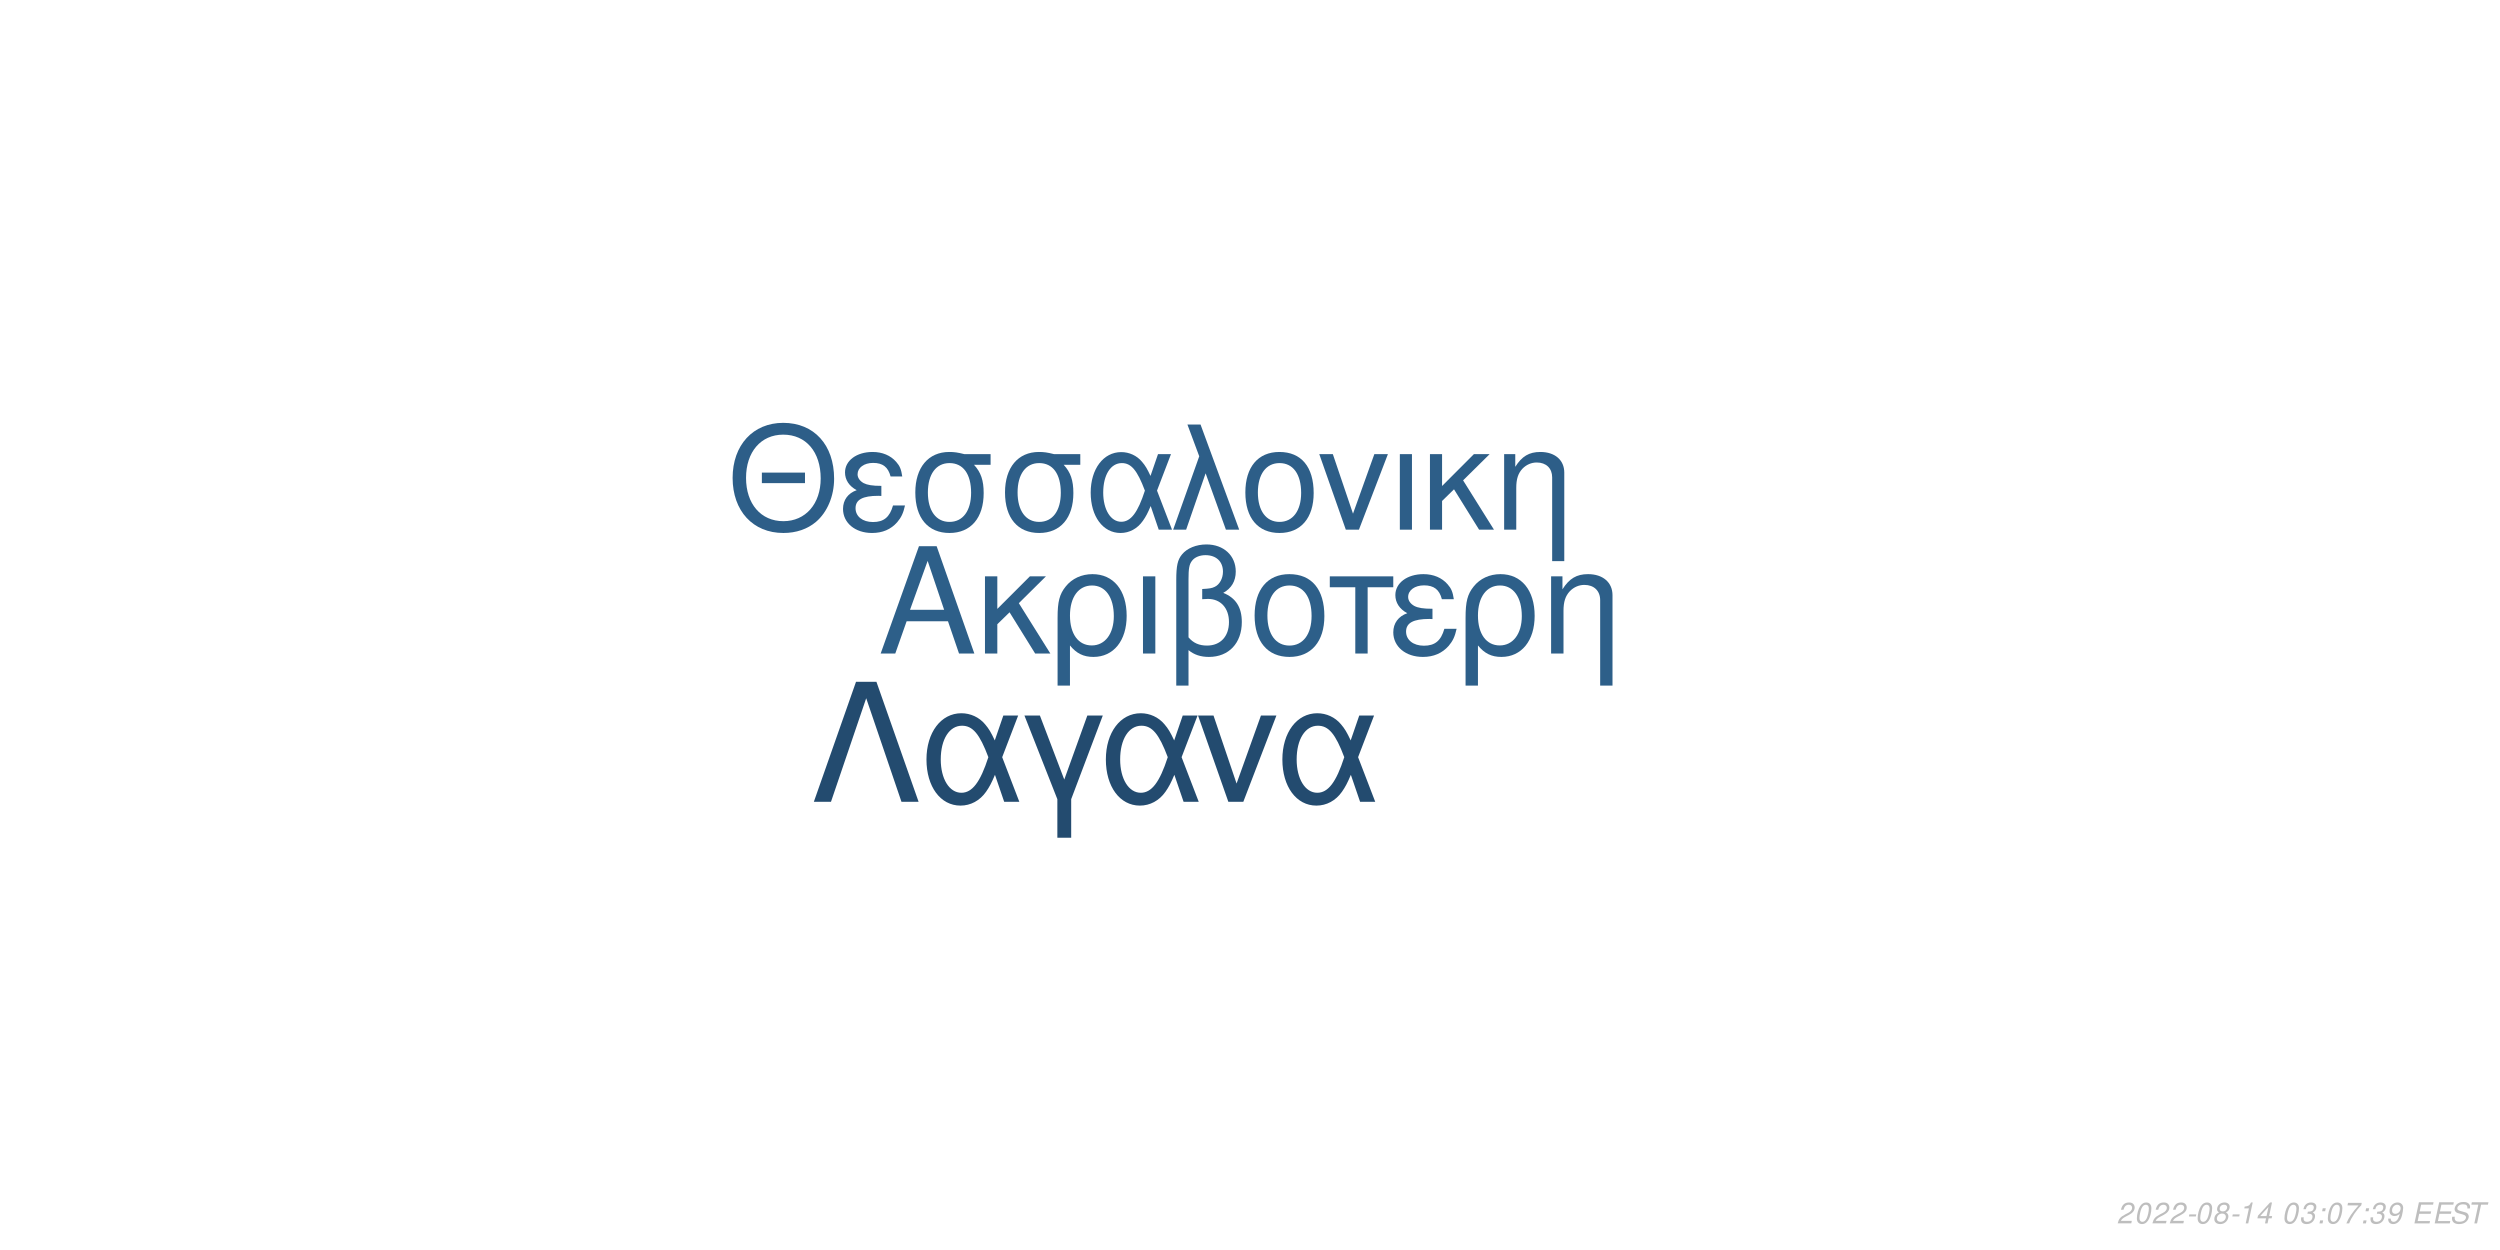
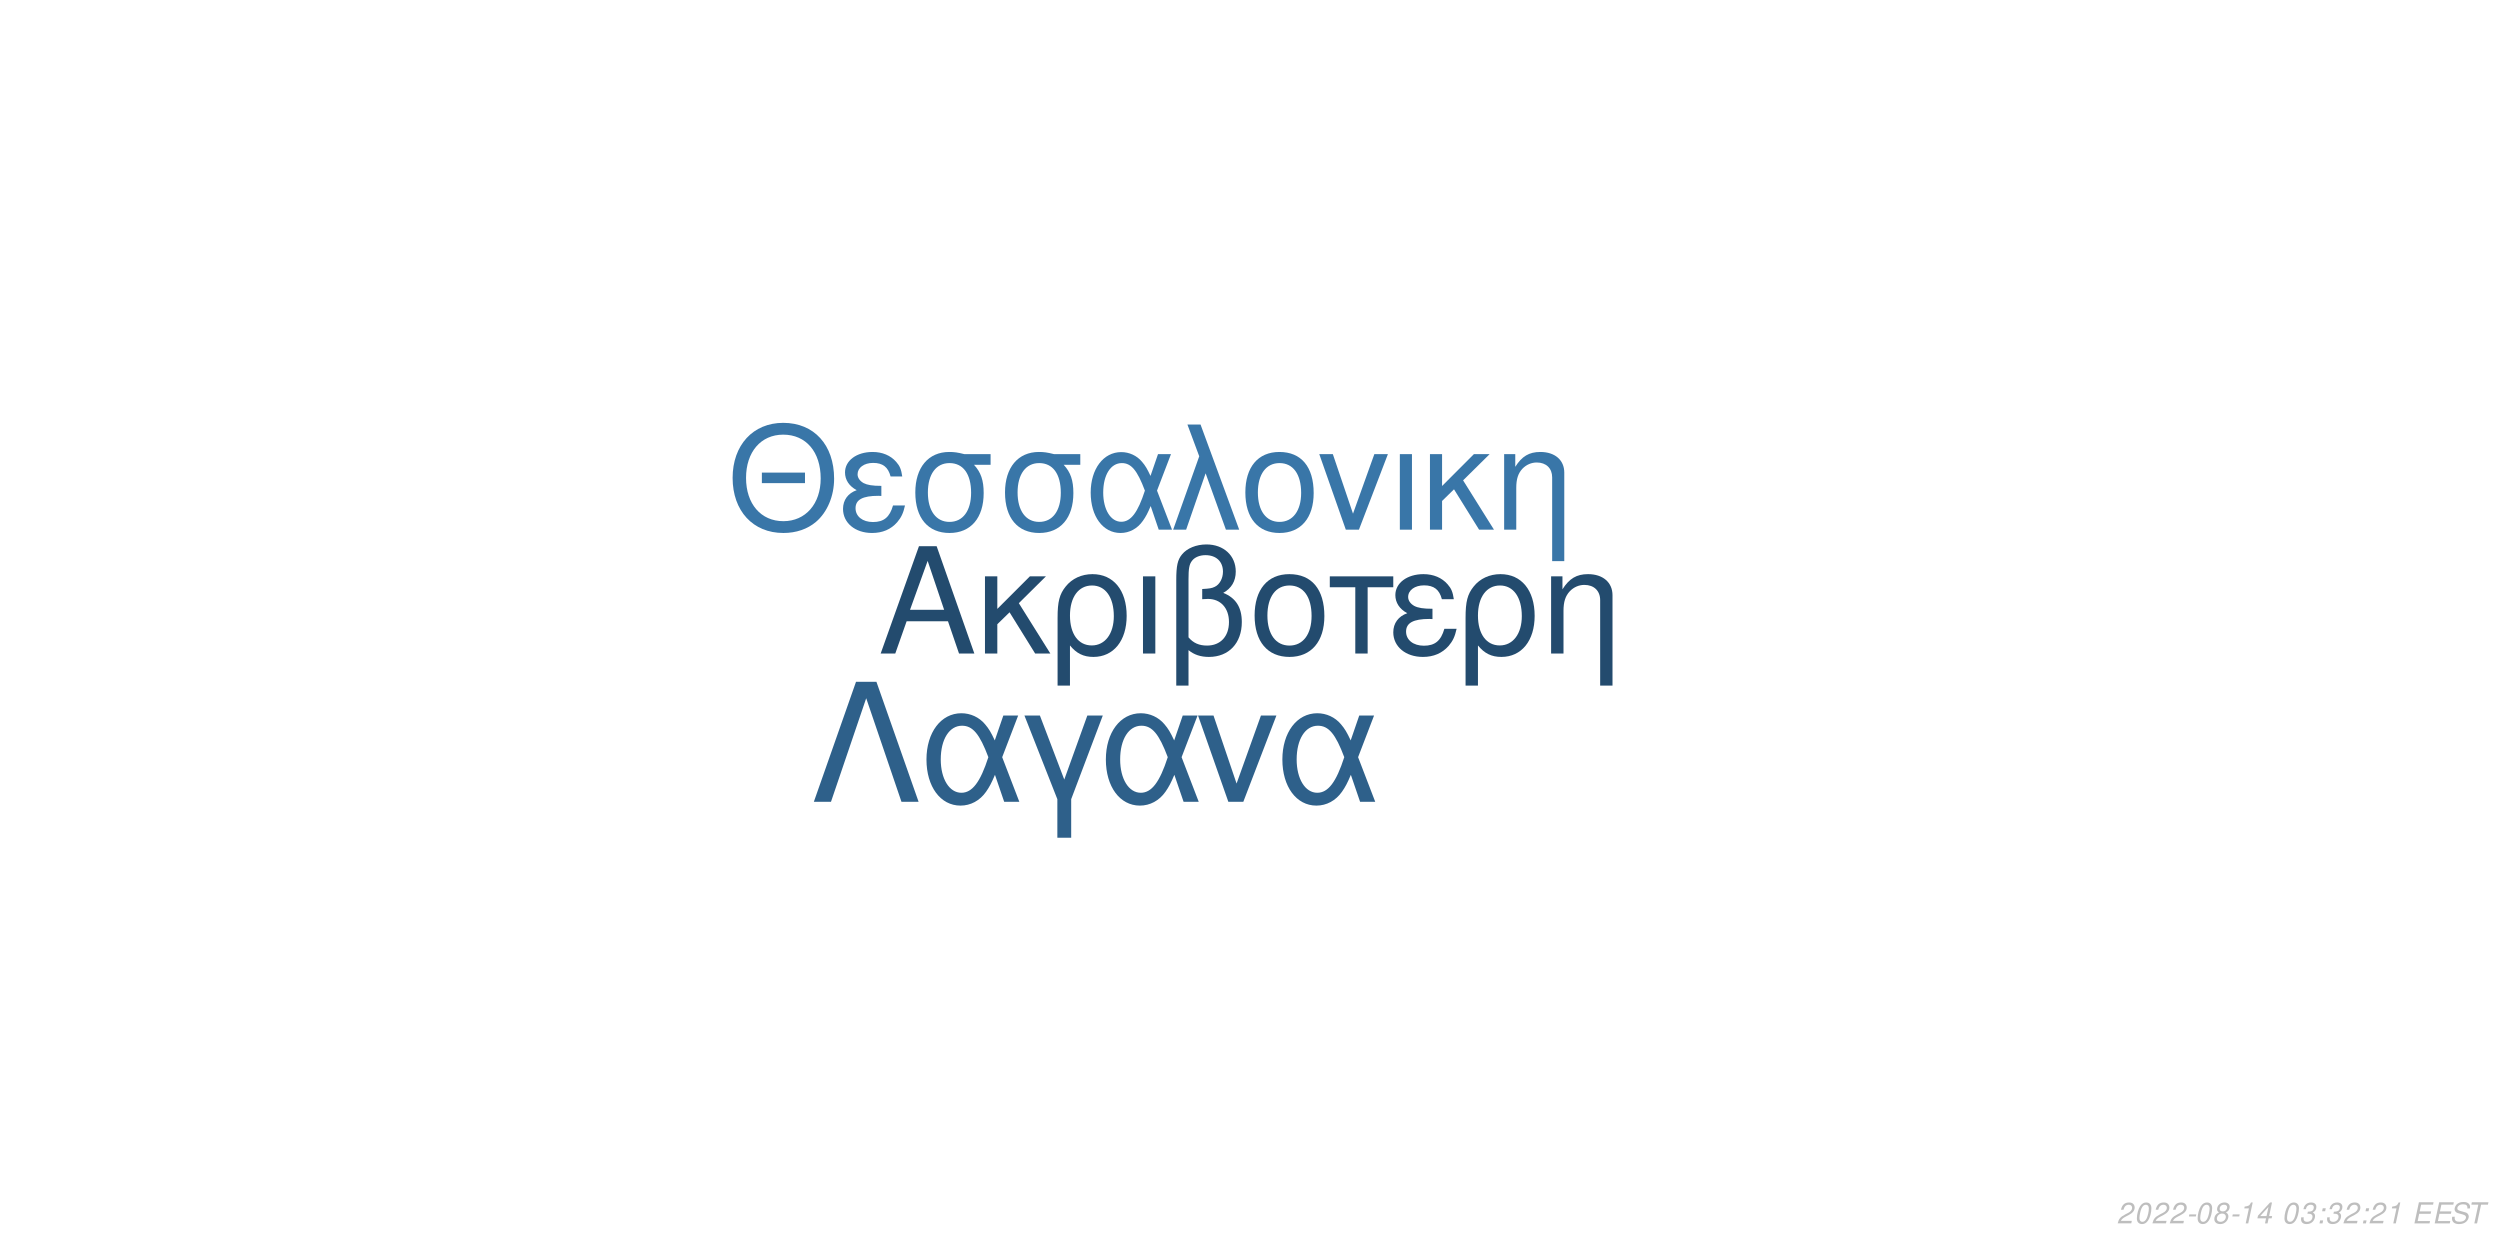
<svg xmlns="http://www.w3.org/2000/svg" xmlns:xlink="http://www.w3.org/1999/xlink" width="864pt" height="432pt" viewBox="0 0 864 432" version="1.1">
  <defs>
    <g>
      <symbol overflow="visible" id="glyph0-0">
        <path style="stroke:none;" d="" />
      </symbol>
      <symbol overflow="visible" id="glyph0-1">
        <path style="stroke:none;" d="M 24.125 -11.141 L 27.938 0 L 33.234 0 L 20.203 -37.094 L 14.094 -37.094 L 0.859 0 L 5.906 0 L 9.828 -11.141 Z M 22.797 -15.109 L 11 -15.109 L 17.094 -32.016 Z M 22.797 -15.109 " />
      </symbol>
      <symbol overflow="visible" id="glyph0-2">
        <path style="stroke:none;" d="M 7.172 -15.422 L 7.172 -26.672 L 2.906 -26.672 L 2.906 0 L 7.172 0 L 7.172 -10.125 L 11.406 -14.25 L 20.25 0 L 25.5 0 L 14.609 -17.406 L 23.969 -26.672 L 18.422 -26.672 Z M 7.172 -15.422 " />
      </symbol>
      <symbol overflow="visible" id="glyph0-3">
        <path style="stroke:none;" d="M 3 11.094 L 7.281 11.094 L 7.281 -2.797 C 9.516 -0.047 11.953 1.172 15.375 1.172 C 22.344 1.172 26.875 -4.422 26.875 -13.031 C 26.875 -21.891 22.297 -27.438 15.062 -27.438 C 11.297 -27.438 7.984 -25.906 5.797 -23.156 C 3.672 -20.516 3 -17.969 3 -12.359 Z M 14.906 -23.516 C 19.547 -23.516 22.438 -19.438 22.438 -12.922 C 22.438 -6.812 19.391 -2.797 14.812 -2.797 C 10.172 -2.797 7.281 -6.766 7.281 -13.125 C 7.281 -19.484 10.234 -23.516 14.906 -23.516 Z M 14.906 -23.516 " />
      </symbol>
      <symbol overflow="visible" id="glyph0-4">
        <path style="stroke:none;" d="M 3.516 0 L 7.781 0 L 7.781 -26.672 L 3.516 -26.672 Z M 3.516 0 " />
      </symbol>
      <symbol overflow="visible" id="glyph0-5">
        <path style="stroke:none;" d="M 4.016 11.094 L 8.25 11.094 L 8.25 -1.172 C 10.172 0.406 12.422 1.172 15.312 1.172 C 22.188 1.172 26.672 -3.609 26.672 -10.891 C 26.672 -15.984 24.578 -19.234 20.25 -20.969 C 23.109 -22.547 24.578 -25.031 24.578 -28.344 C 24.578 -33.844 20.406 -37.703 14.453 -37.703 C 10.938 -37.703 7.734 -36.391 6 -34.25 C 4.484 -32.422 4.016 -30.328 4.016 -25.391 Z M 8.25 -25.656 C 8.25 -29.359 8.5 -30.844 9.469 -32.062 C 10.375 -33.281 12.156 -34 14.094 -34 C 17.812 -34 20.156 -31.812 20.156 -28.297 C 20.156 -25.953 18.984 -23.812 17.297 -23.047 C 16.281 -22.547 15.469 -22.438 12.984 -22.297 L 12.984 -18.781 C 13.734 -18.828 14.344 -18.875 14.969 -18.875 C 19.344 -18.875 22.234 -15.719 22.234 -10.891 C 22.234 -5.906 19.281 -2.75 14.656 -2.75 C 11.953 -2.75 9.922 -3.609 8.25 -5.594 Z M 8.25 -25.656 " />
      </symbol>
      <symbol overflow="visible" id="glyph0-6">
        <path style="stroke:none;" d="M 14.094 -27.438 C 6.562 -27.438 2.094 -22.094 2.094 -13.125 C 2.094 -4.125 6.562 1.172 14.141 1.172 C 21.672 1.172 26.203 -4.172 26.203 -12.922 C 26.203 -22.188 21.828 -27.438 14.094 -27.438 Z M 14.141 -23.516 C 18.938 -23.516 21.781 -19.594 21.781 -12.984 C 21.781 -6.672 18.828 -2.75 14.141 -2.75 C 9.422 -2.75 6.516 -6.672 6.516 -13.125 C 6.516 -19.594 9.422 -23.516 14.141 -23.516 Z M 14.141 -23.516 " />
      </symbol>
      <symbol overflow="visible" id="glyph0-7">
        <path style="stroke:none;" d="M 7.891 0 L 12.156 0 L 12.156 -22.906 L 21.016 -22.906 L 21.016 -26.672 L -0.922 -26.672 L -0.922 -22.906 L 7.891 -22.906 Z M 7.891 0 " />
      </symbol>
      <symbol overflow="visible" id="glyph0-8">
        <path style="stroke:none;" d="M 14.562 -15.469 C 11.344 -15.469 9.562 -15.781 8.297 -16.438 C 6.922 -17.203 6.156 -18.328 6.156 -19.547 C 6.156 -21.891 8.453 -23.562 11.656 -23.562 C 15.062 -23.562 16.953 -22.094 17.812 -18.781 L 21.938 -18.781 C 21.578 -21.266 21.062 -22.5 19.797 -23.922 C 17.812 -26.203 14.906 -27.438 11.453 -27.438 C 5.797 -27.438 1.734 -24.375 1.734 -20.203 C 1.734 -17.609 3.156 -15.375 5.859 -13.938 C 2.797 -12.875 1.016 -10.484 1.016 -7.328 C 1.016 -2.391 5.297 1.172 11.25 1.172 C 14.969 1.172 17.906 -0.109 20.156 -2.641 C 21.578 -4.328 22.297 -5.797 22.906 -8.547 L 18.672 -8.547 C 17.5 -4.422 15.422 -2.703 11.609 -2.703 C 7.938 -2.703 5.438 -4.688 5.438 -7.578 C 5.438 -10.578 7.938 -11.953 13.484 -11.953 C 13.641 -11.953 14.094 -11.953 14.562 -11.906 Z M 14.562 -15.469 " />
      </symbol>
      <symbol overflow="visible" id="glyph0-9">
        <path style="stroke:none;" d="M 3.562 -26.672 L 3.562 0 L 7.844 0 L 7.844 -14.703 C 7.844 -17.906 8.5 -19.891 10.031 -21.531 C 11.406 -22.953 13.188 -23.719 15.062 -23.719 C 18.375 -23.719 20.516 -21.672 20.516 -18.469 L 20.516 11.094 L 24.781 11.094 L 24.781 -20.156 C 24.781 -24.578 21.469 -27.438 16.328 -27.438 C 12.359 -27.438 9.828 -25.906 7.484 -22.188 L 7.484 -26.672 Z M 3.562 -26.672 " />
      </symbol>
      <symbol overflow="visible" id="glyph1-0">
        <path style="stroke:none;" d="" />
      </symbol>
      <symbol overflow="visible" id="glyph1-1">
        <path style="stroke:none;" d="M 26.859 -19.734 L 11.953 -19.734 L 11.953 -16.094 L 26.859 -16.094 Z M 19.328 -36.922 C 8.922 -36.922 1.844 -29.25 1.844 -17.891 C 1.844 -6.484 8.875 1.141 19.391 1.141 C 23.812 1.141 27.703 -0.203 30.641 -2.688 C 34.578 -6.031 36.922 -11.656 36.922 -17.594 C 36.922 -29.297 30 -36.922 19.328 -36.922 Z M 19.328 -32.844 C 27.203 -32.844 32.281 -26.906 32.281 -17.688 C 32.281 -8.922 27.062 -2.938 19.391 -2.938 C 11.609 -2.938 6.484 -8.922 6.484 -17.891 C 6.484 -26.859 11.609 -32.844 19.328 -32.844 Z M 19.328 -32.844 " />
      </symbol>
      <symbol overflow="visible" id="glyph1-2">
        <path style="stroke:none;" d="M 14.25 -15.141 C 11.109 -15.141 9.375 -15.453 8.125 -16.094 C 6.781 -16.844 6.031 -17.938 6.031 -19.141 C 6.031 -21.422 8.266 -23.078 11.406 -23.078 C 14.75 -23.078 16.594 -21.625 17.438 -18.391 L 21.469 -18.391 C 21.125 -20.828 20.625 -22.031 19.391 -23.422 C 17.438 -25.656 14.594 -26.859 11.219 -26.859 C 5.688 -26.859 1.688 -23.875 1.688 -19.781 C 1.688 -17.234 3.094 -15.047 5.734 -13.656 C 2.734 -12.609 1 -10.266 1 -7.172 C 1 -2.344 5.188 1.141 11.016 1.141 C 14.656 1.141 17.547 -0.094 19.734 -2.594 C 21.125 -4.234 21.828 -5.688 22.422 -8.375 L 18.281 -8.375 C 17.141 -4.328 15.094 -2.641 11.359 -2.641 C 7.766 -2.641 5.328 -4.578 5.328 -7.422 C 5.328 -10.359 7.766 -11.703 13.203 -11.703 C 13.359 -11.703 13.797 -11.703 14.25 -11.656 Z M 14.25 -15.141 " />
      </symbol>
      <symbol overflow="visible" id="glyph1-3">
        <path style="stroke:none;" d="M 29 -26.109 L 19.938 -26.109 C 17.594 -26.703 16.438 -26.859 14.703 -26.859 C 7.469 -26.859 2.984 -21.469 2.984 -12.859 C 2.984 -4.031 7.375 1.141 14.797 1.141 C 22.172 1.141 26.609 -4.078 26.609 -12.656 C 26.609 -17.047 25.656 -19.828 23.266 -22.422 L 29 -22.422 Z M 14.797 -23.016 C 19.531 -23.016 22.266 -19.234 22.266 -12.75 C 22.266 -6.531 19.438 -2.688 14.797 -2.688 C 10.172 -2.688 7.328 -6.531 7.328 -12.859 C 7.328 -19.188 10.172 -23.016 14.797 -23.016 Z M 14.797 -23.016 " />
      </symbol>
      <symbol overflow="visible" id="glyph1-4">
        <path style="stroke:none;" d="M 29.344 -26.109 L 24.859 -26.109 L 22.266 -18.578 C 21.125 -21.031 20.484 -22.125 19.328 -23.469 C 17.547 -25.609 14.906 -26.812 12.156 -26.812 C 5.984 -26.812 1.594 -20.984 1.594 -12.812 C 1.594 -4.578 5.828 1.141 11.906 1.141 C 14.953 1.141 17.734 -0.344 19.625 -3.047 C 20.672 -4.531 21.281 -5.688 22.328 -8.172 L 25.109 0 L 29.703 0 L 24.516 -13.5 Z M 20.328 -13.5 C 17.891 -5.922 15.453 -2.734 12.156 -2.734 C 8.516 -2.734 5.922 -6.922 5.922 -12.812 C 5.922 -18.938 8.516 -23.016 12.359 -23.016 C 15.594 -23.016 17.688 -20.531 20.328 -13.5 Z M 20.328 -13.5 " />
      </symbol>
      <symbol overflow="visible" id="glyph1-5">
        <path style="stroke:none;" d="M 1.094 0 L 5.578 0 L 12.312 -19.484 L 19.328 0 L 23.922 0 L 10.562 -36.328 L 6.031 -36.328 L 10.109 -25.359 Z M 1.094 0 " />
      </symbol>
      <symbol overflow="visible" id="glyph1-6">
        <path style="stroke:none;" d="M 13.797 -26.859 C 6.422 -26.859 2.047 -21.625 2.047 -12.859 C 2.047 -4.031 6.422 1.141 13.859 1.141 C 21.234 1.141 25.656 -4.078 25.656 -12.656 C 25.656 -21.719 21.375 -26.859 13.797 -26.859 Z M 13.859 -23.016 C 18.531 -23.016 21.328 -19.188 21.328 -12.703 C 21.328 -6.531 18.438 -2.688 13.859 -2.688 C 9.219 -2.688 6.375 -6.531 6.375 -12.859 C 6.375 -19.188 9.219 -23.016 13.859 -23.016 Z M 13.859 -23.016 " />
      </symbol>
      <symbol overflow="visible" id="glyph1-7">
        <path style="stroke:none;" d="M 14.297 0 L 24.312 -26.109 L 19.625 -26.109 L 12.25 -5.531 L 5.281 -26.109 L 0.594 -26.109 L 9.766 0 Z M 14.297 0 " />
      </symbol>
      <symbol overflow="visible" id="glyph1-8">
        <path style="stroke:none;" d="M 3.438 0 L 7.625 0 L 7.625 -26.109 L 3.438 -26.109 Z M 3.438 0 " />
      </symbol>
      <symbol overflow="visible" id="glyph1-9">
        <path style="stroke:none;" d="M 7.031 -15.094 L 7.031 -26.109 L 2.844 -26.109 L 2.844 0 L 7.031 0 L 7.031 -9.922 L 11.156 -13.953 L 19.828 0 L 24.969 0 L 14.297 -17.047 L 23.469 -26.109 L 18.031 -26.109 Z M 7.031 -15.094 " />
      </symbol>
      <symbol overflow="visible" id="glyph1-10">
        <path style="stroke:none;" d="M 3.484 -26.109 L 3.484 0 L 7.672 0 L 7.672 -14.406 C 7.672 -17.547 8.328 -19.484 9.812 -21.078 C 11.156 -22.469 12.906 -23.219 14.75 -23.219 C 17.984 -23.219 20.078 -21.234 20.078 -18.094 L 20.078 10.859 L 24.266 10.859 L 24.266 -19.734 C 24.266 -24.062 21.031 -26.859 16 -26.859 C 12.109 -26.859 9.609 -25.359 7.328 -21.719 L 7.328 -26.109 Z M 3.484 -26.109 " />
      </symbol>
      <symbol overflow="visible" id="glyph2-0">
        <path style="stroke:none;" d="" />
      </symbol>
      <symbol overflow="visible" id="glyph2-1">
        <path style="stroke:none;" d="M 22.531 -41.484 L 15.484 -41.484 L 0.906 0 L 6.828 0 L 19 -35.797 L 31.188 0 L 37.109 0 Z M 22.531 -41.484 " />
      </symbol>
      <symbol overflow="visible" id="glyph2-2">
        <path style="stroke:none;" d="M 33.516 -29.812 L 28.391 -29.812 L 25.438 -21.219 C 24.125 -24.016 23.391 -25.266 22.078 -26.797 C 20.031 -29.25 17.016 -30.609 13.891 -30.609 C 6.828 -30.609 1.828 -23.953 1.828 -14.625 C 1.828 -5.234 6.656 1.312 13.594 1.312 C 17.078 1.312 20.266 -0.391 22.422 -3.469 C 23.609 -5.172 24.297 -6.484 25.5 -9.328 L 28.688 0 L 33.922 0 L 28 -15.422 Z M 23.219 -15.422 C 20.422 -6.766 17.641 -3.125 13.891 -3.125 C 9.734 -3.125 6.766 -7.906 6.766 -14.625 C 6.766 -21.625 9.734 -26.297 14.109 -26.297 C 17.812 -26.297 20.203 -23.453 23.219 -15.422 Z M 23.219 -15.422 " />
      </symbol>
      <symbol overflow="visible" id="glyph2-3">
        <path style="stroke:none;" d="M 12.062 12.406 L 16.844 12.406 L 16.844 -0.906 L 27.766 -29.812 L 22.422 -29.812 L 14.453 -7.688 L 6.031 -29.812 L 0.688 -29.812 L 12.062 -0.906 Z M 12.062 12.406 " />
      </symbol>
      <symbol overflow="visible" id="glyph2-4">
        <path style="stroke:none;" d="M 16.328 0 L 27.766 -29.812 L 22.422 -29.812 L 14 -6.312 L 6.031 -29.812 L 0.688 -29.812 L 11.156 0 Z M 16.328 0 " />
      </symbol>
      <symbol overflow="visible" id="glyph3-0">
        <path style="stroke:none;" d="" />
      </symbol>
      <symbol overflow="visible" id="glyph3-1">
        <path style="stroke:none;" d="M 5.234 -0.875 L 1.469 -0.875 C 1.641 -1.375 2.203 -1.891 3.109 -2.344 L 4.234 -2.938 C 5.562 -3.625 6.219 -4.469 6.219 -5.484 C 6.219 -5.938 6.062 -6.359 5.797 -6.656 C 5.469 -7.047 4.984 -7.234 4.312 -7.234 C 2.766 -7.234 1.891 -6.453 1.484 -4.734 L 2.375 -4.734 C 2.484 -5.188 2.609 -5.484 2.797 -5.75 C 3.094 -6.203 3.609 -6.453 4.188 -6.453 C 4.891 -6.453 5.344 -6.031 5.344 -5.375 C 5.344 -4.703 4.859 -4.094 4.016 -3.656 L 2.984 -3.125 C 1.234 -2.188 0.797 -1.656 0.344 -0.016 L 5.047 -0.016 Z M 5.234 -0.875 " />
      </symbol>
      <symbol overflow="visible" id="glyph3-2">
        <path style="stroke:none;" d="M 4.203 -7.234 C 3.375 -7.234 2.688 -6.812 2.125 -5.984 C 1.484 -5.047 0.984 -3.188 0.984 -1.734 C 0.984 -1.109 1.172 -0.562 1.484 -0.266 C 1.797 0.047 2.281 0.234 2.766 0.234 C 3.625 0.234 4.281 -0.156 4.859 -1.016 C 5.516 -1.953 6 -3.797 6 -5.266 C 6 -6.5 5.328 -7.234 4.203 -7.234 Z M 4.094 -6.453 C 4.734 -6.453 5.125 -5.984 5.125 -5.156 C 5.125 -4.203 4.781 -2.625 4.406 -1.812 C 3.984 -0.938 3.516 -0.547 2.875 -0.547 C 2.25 -0.547 1.875 -1.031 1.875 -1.828 C 1.875 -2.797 2.203 -4.344 2.594 -5.203 C 2.984 -6.047 3.453 -6.453 4.094 -6.453 Z M 4.094 -6.453 " />
      </symbol>
      <symbol overflow="visible" id="glyph3-3">
        <path style="stroke:none;" d="M 3.516 -3.125 L 1.125 -3.125 L 0.969 -2.406 L 3.359 -2.406 Z M 3.516 -3.125 " />
      </symbol>
      <symbol overflow="visible" id="glyph3-4">
        <path style="stroke:none;" d="M 4.766 -3.797 C 5.078 -3.969 5.234 -4.078 5.438 -4.234 C 5.812 -4.594 6.062 -5.172 6.062 -5.734 C 6.062 -6.625 5.344 -7.234 4.266 -7.234 C 2.812 -7.234 1.703 -6.219 1.703 -4.875 C 1.703 -4.406 1.875 -4.125 2.359 -3.812 C 1.297 -3.312 0.75 -2.516 0.75 -1.469 C 0.75 -0.438 1.547 0.234 2.812 0.234 C 3.656 0.234 4.359 -0.094 4.938 -0.734 C 5.359 -1.234 5.609 -1.859 5.609 -2.438 C 5.609 -3.047 5.312 -3.516 4.766 -3.797 Z M 4.109 -6.453 C 4.797 -6.453 5.188 -6.125 5.188 -5.578 C 5.188 -5.266 5.062 -4.922 4.859 -4.672 C 4.562 -4.312 4.188 -4.156 3.656 -4.156 C 2.984 -4.156 2.594 -4.453 2.594 -4.984 C 2.594 -5.859 3.203 -6.453 4.109 -6.453 Z M 3.453 -3.406 C 4.234 -3.406 4.734 -2.984 4.734 -2.312 C 4.734 -1.312 3.922 -0.547 2.875 -0.547 C 2.125 -0.547 1.625 -0.969 1.625 -1.625 C 1.625 -2.609 2.438 -3.406 3.453 -3.406 Z M 3.453 -3.406 " />
      </symbol>
      <symbol overflow="visible" id="glyph3-5">
        <path style="stroke:none;" d="M 3.703 -5.188 L 2.594 0 L 3.469 0 L 5.016 -7.234 L 4.438 -7.234 C 3.906 -6.156 3.688 -6.016 2.234 -5.812 L 2.109 -5.188 Z M 3.703 -5.188 " />
      </symbol>
      <symbol overflow="visible" id="glyph3-6">
        <path style="stroke:none;" d="M 3.625 -1.75 L 3.266 0 L 4.141 0 L 4.516 -1.75 L 5.562 -1.75 L 5.734 -2.531 L 4.688 -2.531 L 5.688 -7.234 L 5.016 -7.234 L 0.844 -2.672 L 0.641 -1.75 Z M 3.797 -2.531 L 1.594 -2.531 L 4.469 -5.703 Z M 3.797 -2.531 " />
      </symbol>
      <symbol overflow="visible" id="glyph3-7">
        <path style="stroke:none;" d="" />
      </symbol>
      <symbol overflow="visible" id="glyph3-8">
        <path style="stroke:none;" d="M 2.922 -3.312 C 3.125 -3.344 3.234 -3.344 3.375 -3.344 C 4.203 -3.344 4.688 -3 4.688 -2.406 C 4.688 -1.312 3.906 -0.547 2.781 -0.547 C 2.047 -0.547 1.594 -0.938 1.594 -1.562 C 1.594 -1.719 1.609 -1.844 1.656 -2.094 L 0.766 -2.094 C 0.734 -1.797 0.719 -1.641 0.719 -1.469 C 0.719 -0.375 1.406 0.234 2.641 0.234 C 3.547 0.234 4.297 -0.078 4.812 -0.656 C 5.266 -1.156 5.562 -1.875 5.562 -2.547 C 5.562 -3.125 5.344 -3.453 4.797 -3.734 C 5.641 -4.234 6.016 -4.844 6.016 -5.734 C 6.016 -6.656 5.312 -7.234 4.203 -7.234 C 3.375 -7.234 2.672 -6.938 2.188 -6.375 C 1.891 -6.031 1.703 -5.641 1.516 -4.906 L 2.391 -4.906 C 2.5 -5.359 2.594 -5.594 2.734 -5.812 C 3.047 -6.234 3.516 -6.453 4.078 -6.453 C 4.734 -6.453 5.141 -6.125 5.141 -5.578 C 5.141 -5.188 5.016 -4.797 4.797 -4.547 C 4.516 -4.234 4 -4.062 3.266 -4.062 L 3.078 -4.062 Z M 2.922 -3.312 " />
      </symbol>
      <symbol overflow="visible" id="glyph3-9">
        <path style="stroke:none;" d="M 2.359 -1.031 L 1.312 -1.031 L 1.094 0 L 2.141 0 Z M 3.266 -5.234 L 2.219 -5.234 L 2 -4.203 L 3.047 -4.203 Z M 3.266 -5.234 " />
      </symbol>
      <symbol overflow="visible" id="glyph3-10">
-         <path style="stroke:none;" d="M 6.703 -7.094 L 1.953 -7.094 L 1.766 -6.219 L 5.594 -6.219 C 3.344 -3.688 2.266 -2.109 1.375 0 L 2.344 0 C 3.031 -1.906 4.828 -4.594 6.547 -6.281 Z M 6.703 -7.094 " />
+         <path style="stroke:none;" d="M 2.547 -3.312 L 6.5 -3.312 L 6.688 -4.141 L 2.719 -4.141 L 3.219 -6.469 L 7.344 -6.469 L 7.516 -7.297 L 2.453 -7.297 L 0.906 0 L 6.125 0 L 6.297 -0.812 L 2.016 -0.812 Z M 2.547 -3.312 " />
      </symbol>
      <symbol overflow="visible" id="glyph3-11">
-         <path style="stroke:none;" d="M 0.844 -1.656 C 0.844 -1.547 0.844 -1.438 0.844 -1.375 C 0.844 -0.406 1.531 0.234 2.578 0.234 C 3.203 0.234 3.766 0.016 4.297 -0.438 C 4.938 -1 5.312 -1.656 5.594 -2.719 C 5.844 -3.672 6.016 -4.766 6.016 -5.375 C 6.016 -5.844 5.844 -6.328 5.547 -6.656 C 5.203 -7.031 4.703 -7.234 4.062 -7.234 C 2.516 -7.234 1.297 -5.938 1.297 -4.266 C 1.297 -3.203 1.984 -2.547 3.047 -2.547 C 3.484 -2.547 3.953 -2.672 4.281 -2.891 C 4.406 -2.984 4.547 -3.078 4.828 -3.344 C 4.438 -1.484 3.703 -0.547 2.703 -0.547 C 2.109 -0.547 1.719 -0.938 1.719 -1.547 L 1.719 -1.656 Z M 3.953 -6.453 C 4.625 -6.453 5.141 -5.953 5.141 -5.281 C 5.141 -4.188 4.312 -3.312 3.297 -3.312 C 2.594 -3.312 2.172 -3.734 2.172 -4.453 C 2.172 -5.562 2.984 -6.453 3.953 -6.453 Z M 3.953 -6.453 " />
+         <path style="stroke:none;" d="M 7.062 -5.156 C 7.125 -5.438 7.141 -5.562 7.141 -5.703 C 7.141 -6.156 6.938 -6.594 6.594 -6.891 C 6.188 -7.25 5.656 -7.406 4.875 -7.406 C 3.844 -7.406 3.047 -7.125 2.5 -6.562 C 2.094 -6.141 1.781 -5.438 1.781 -4.922 C 1.781 -4.297 2.219 -3.766 2.891 -3.562 L 4.594 -3.094 C 5.406 -2.859 5.734 -2.578 5.734 -2.094 C 5.734 -1.781 5.547 -1.406 5.266 -1.141 C 4.844 -0.766 4.266 -0.578 3.453 -0.578 C 2.328 -0.578 1.812 -0.984 1.812 -1.906 C 1.812 -2.047 1.812 -2.125 1.844 -2.312 L 0.984 -2.312 C 0.906 -2.062 0.891 -1.906 0.891 -1.688 C 0.891 -0.484 1.797 0.234 3.297 0.234 C 4.359 0.234 5.234 -0.062 5.812 -0.609 C 6.344 -1.078 6.688 -1.797 6.688 -2.375 C 6.688 -2.641 6.609 -2.906 6.453 -3.156 C 6.234 -3.5 5.938 -3.703 5.469 -3.828 L 3.75 -4.312 C 2.984 -4.547 2.734 -4.734 2.734 -5.188 C 2.734 -5.547 2.875 -5.844 3.188 -6.109 C 3.547 -6.438 4.031 -6.594 4.703 -6.594 C 5.266 -6.594 5.688 -6.484 5.906 -6.297 C 6.094 -6.125 6.219 -5.797 6.219 -5.516 C 6.219 -5.422 6.203 -5.344 6.188 -5.156 Z M 7.062 -5.156 " />
      </symbol>
      <symbol overflow="visible" id="glyph3-12">
-         <path style="stroke:none;" d="M 2.547 -3.312 L 6.5 -3.312 L 6.688 -4.141 L 2.719 -4.141 L 3.219 -6.469 L 7.344 -6.469 L 7.516 -7.297 L 2.453 -7.297 L 0.906 0 L 6.125 0 L 6.297 -0.812 L 2.016 -0.812 Z M 2.547 -3.312 " />
-       </symbol>
-       <symbol overflow="visible" id="glyph3-13">
-         <path style="stroke:none;" d="M 7.062 -5.156 C 7.125 -5.438 7.141 -5.562 7.141 -5.703 C 7.141 -6.156 6.938 -6.594 6.594 -6.891 C 6.188 -7.25 5.656 -7.406 4.875 -7.406 C 3.844 -7.406 3.047 -7.125 2.5 -6.562 C 2.094 -6.141 1.781 -5.438 1.781 -4.922 C 1.781 -4.297 2.219 -3.766 2.891 -3.562 L 4.594 -3.094 C 5.406 -2.859 5.734 -2.578 5.734 -2.094 C 5.734 -1.781 5.547 -1.406 5.266 -1.141 C 4.844 -0.766 4.266 -0.578 3.453 -0.578 C 2.328 -0.578 1.812 -0.984 1.812 -1.906 C 1.812 -2.047 1.812 -2.125 1.844 -2.312 L 0.984 -2.312 C 0.906 -2.062 0.891 -1.906 0.891 -1.688 C 0.891 -0.484 1.797 0.234 3.297 0.234 C 4.359 0.234 5.234 -0.062 5.812 -0.609 C 6.344 -1.078 6.688 -1.797 6.688 -2.375 C 6.688 -2.641 6.609 -2.906 6.453 -3.156 C 6.234 -3.5 5.938 -3.703 5.469 -3.828 L 3.75 -4.312 C 2.984 -4.547 2.734 -4.734 2.734 -5.188 C 2.734 -5.547 2.875 -5.844 3.188 -6.109 C 3.547 -6.438 4.031 -6.594 4.703 -6.594 C 5.266 -6.594 5.688 -6.484 5.906 -6.297 C 6.094 -6.125 6.219 -5.797 6.219 -5.516 C 6.219 -5.422 6.203 -5.344 6.188 -5.156 Z M 7.062 -5.156 " />
-       </symbol>
-       <symbol overflow="visible" id="glyph3-14">
        <path style="stroke:none;" d="M 4.938 -6.469 L 7.312 -6.469 L 7.484 -7.297 L 1.75 -7.297 L 1.578 -6.469 L 3.984 -6.469 L 2.609 0 L 3.547 0 Z M 4.938 -6.469 " />
      </symbol>
    </g>
  </defs>
  <g id="surface1">
    <rect x="0" y="0" width="864" height="432" style="fill:rgb(100%,100%,100%);fill-opacity:1;stroke:none;" />
-     <g style="fill:rgb(17.647%,37.255%,53.725%);fill-opacity:1;">
+     <g style="fill:rgb(13.725%,29.412%,43.137%);fill-opacity:1;">
      <use xlink:href="#glyph0-1" x="303.5" y="225.861" />
      <use xlink:href="#glyph0-2" x="337.5" y="225.861" />
      <use xlink:href="#glyph0-3" x="362.5" y="225.861" />
      <use xlink:href="#glyph0-4" x="391.5" y="225.861" />
      <use xlink:href="#glyph0-5" x="402.5" y="225.861" />
      <use xlink:href="#glyph0-6" x="431.5" y="225.861" />
      <use xlink:href="#glyph0-7" x="460.5" y="225.861" />
      <use xlink:href="#glyph0-8" x="480.5" y="225.861" />
      <use xlink:href="#glyph0-3" x="503.5" y="225.861" />
      <use xlink:href="#glyph0-9" x="532.5" y="225.861" />
    </g>
-     <g style="fill:rgb(17.647%,36.863%,53.333%);fill-opacity:1;">
+     <g style="fill:rgb(22.353%,46.275%,65.882%);fill-opacity:1;">
      <use xlink:href="#glyph1-1" x="251.348" y="183.058" />
      <use xlink:href="#glyph1-2" x="290.348" y="183.058" />
      <use xlink:href="#glyph1-3" x="313.348" y="183.058" />
      <use xlink:href="#glyph1-3" x="344.348" y="183.058" />
      <use xlink:href="#glyph1-4" x="375.348" y="183.058" />
      <use xlink:href="#glyph1-5" x="404.348" y="183.058" />
      <use xlink:href="#glyph1-6" x="428.348" y="183.058" />
      <use xlink:href="#glyph1-7" x="455.348" y="183.058" />
      <use xlink:href="#glyph1-8" x="480.348" y="183.058" />
      <use xlink:href="#glyph1-9" x="491.348" y="183.058" />
      <use xlink:href="#glyph1-10" x="516.348" y="183.058" />
    </g>
-     <g style="fill:rgb(13.725%,29.412%,43.529%);fill-opacity:1;">
+     <g style="fill:rgb(18.039%,37.647%,54.118%);fill-opacity:1;">
      <use xlink:href="#glyph2-1" x="280.359" y="277.105" />
      <use xlink:href="#glyph2-2" x="318.359" y="277.105" />
      <use xlink:href="#glyph2-3" x="353.359" y="277.105" />
      <use xlink:href="#glyph2-2" x="380.359" y="277.105" />
      <use xlink:href="#glyph2-4" x="413.359" y="277.105" />
      <use xlink:href="#glyph2-2" x="441.359" y="277.105" />
    </g>
    <g style="fill:rgb(74.51%,74.51%,74.51%);fill-opacity:1;">
      <use xlink:href="#glyph3-1" x="731.52" y="422.81" />
      <use xlink:href="#glyph3-2" x="737.52" y="422.81" />
      <use xlink:href="#glyph3-1" x="743.52" y="422.81" />
      <use xlink:href="#glyph3-1" x="749.52" y="422.81" />
      <use xlink:href="#glyph3-3" x="755.52" y="422.81" />
      <use xlink:href="#glyph3-2" x="758.52" y="422.81" />
      <use xlink:href="#glyph3-4" x="764.52" y="422.81" />
      <use xlink:href="#glyph3-3" x="770.52" y="422.81" />
      <use xlink:href="#glyph3-5" x="773.52" y="422.81" />
      <use xlink:href="#glyph3-6" x="779.52" y="422.81" />
      <use xlink:href="#glyph3-7" x="785.52" y="422.81" />
      <use xlink:href="#glyph3-2" x="788.52" y="422.81" />
      <use xlink:href="#glyph3-8" x="794.52" y="422.81" />
      <use xlink:href="#glyph3-9" x="800.52" y="422.81" />
-       <use xlink:href="#glyph3-2" x="803.52" y="422.81" />
-       <use xlink:href="#glyph3-10" x="809.52" y="422.81" />
+       <use xlink:href="#glyph3-8" x="803.52" y="422.81" />
+       <use xlink:href="#glyph3-1" x="809.52" y="422.81" />
      <use xlink:href="#glyph3-9" x="815.52" y="422.81" />
-       <use xlink:href="#glyph3-8" x="818.52" y="422.81" />
-       <use xlink:href="#glyph3-11" x="824.52" y="422.81" />
+       <use xlink:href="#glyph3-1" x="818.52" y="422.81" />
+       <use xlink:href="#glyph3-5" x="824.52" y="422.81" />
      <use xlink:href="#glyph3-7" x="830.52" y="422.81" />
-       <use xlink:href="#glyph3-12" x="833.52" y="422.81" />
-       <use xlink:href="#glyph3-12" x="840.52" y="422.81" />
-       <use xlink:href="#glyph3-13" x="846.52" y="422.81" />
-       <use xlink:href="#glyph3-14" x="852.52" y="422.81" />
+       <use xlink:href="#glyph3-10" x="833.52" y="422.81" />
+       <use xlink:href="#glyph3-10" x="840.52" y="422.81" />
+       <use xlink:href="#glyph3-11" x="846.52" y="422.81" />
+       <use xlink:href="#glyph3-12" x="852.52" y="422.81" />
    </g>
  </g>
</svg>
